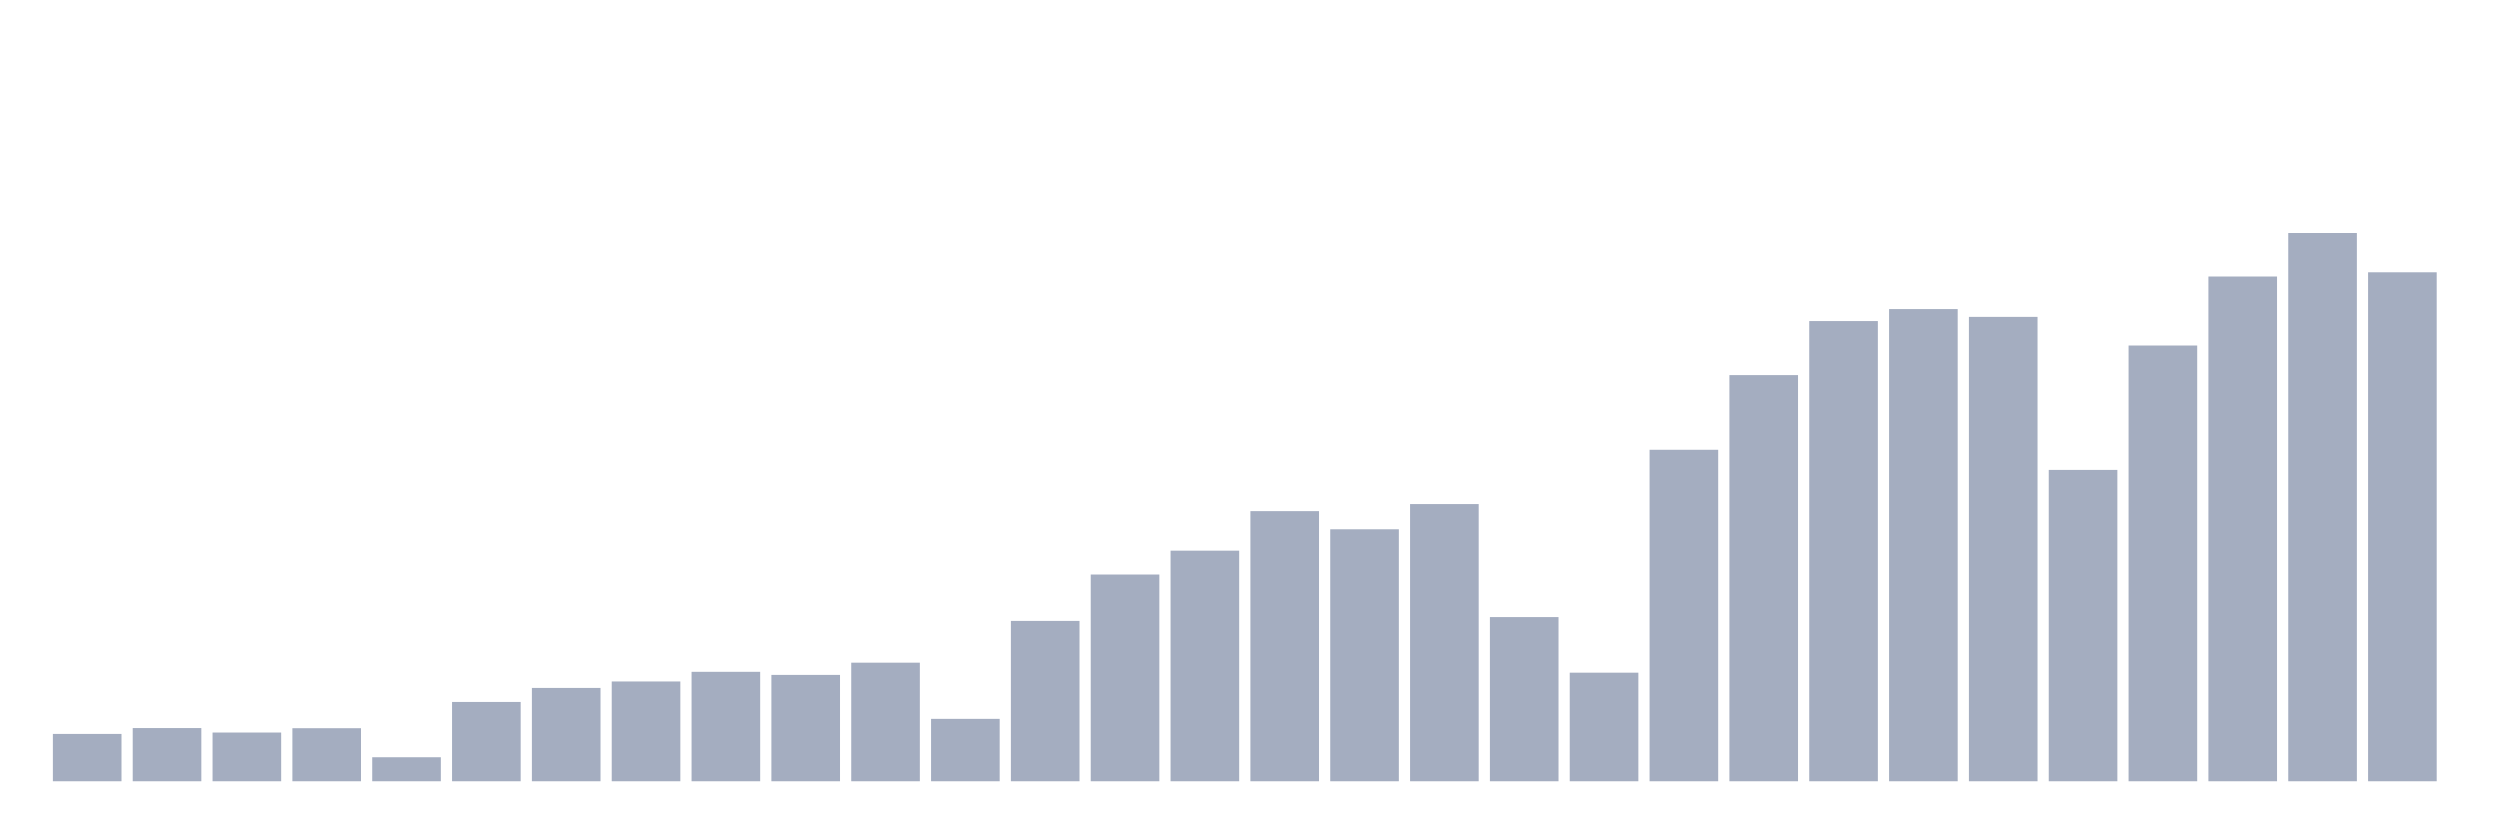
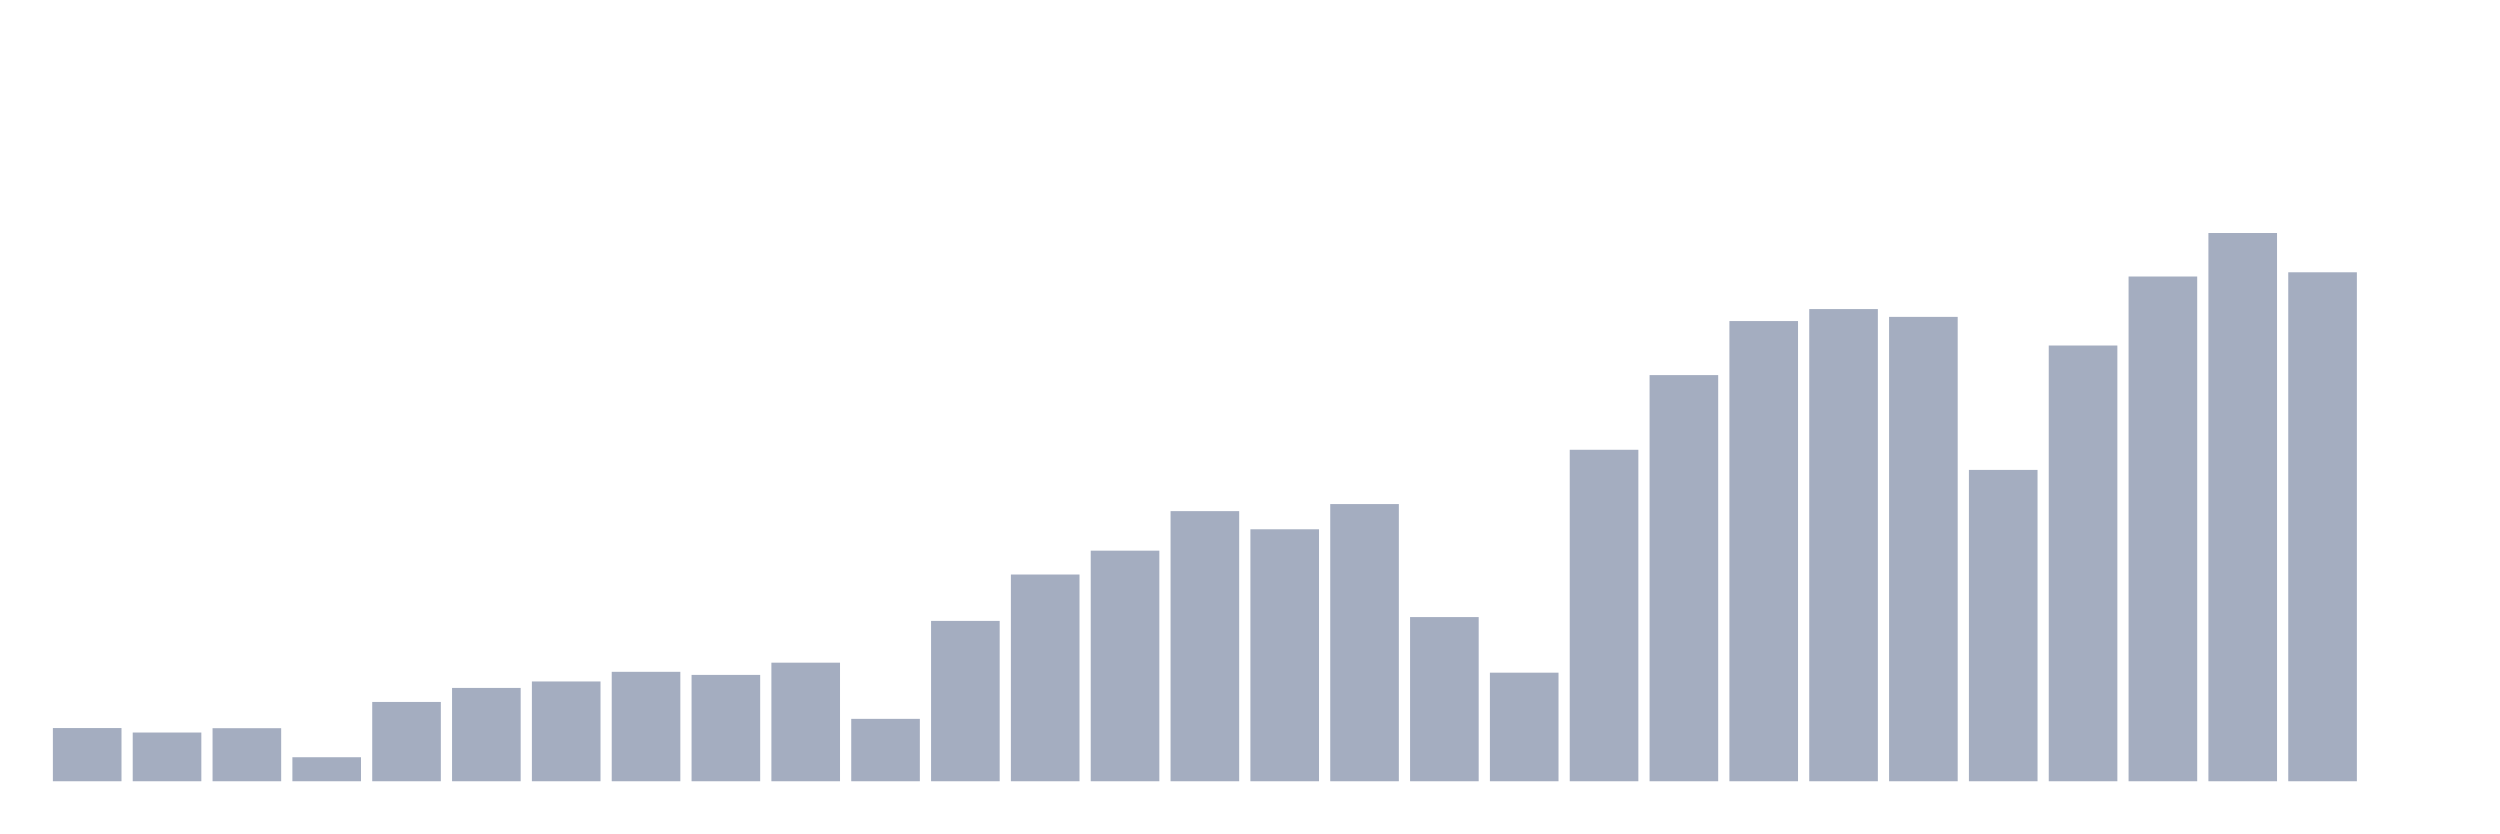
<svg xmlns="http://www.w3.org/2000/svg" viewBox="0 0 480 160">
  <g transform="translate(10,10)">
-     <rect class="bar" x="0.153" width="13.175" y="130.912" height="9.088" fill="rgb(164,173,192)" />
-     <rect class="bar" x="15.482" width="13.175" y="129.786" height="10.214" fill="rgb(164,173,192)" />
-     <rect class="bar" x="30.81" width="13.175" y="130.645" height="9.355" fill="rgb(164,173,192)" />
-     <rect class="bar" x="46.138" width="13.175" y="129.814" height="10.186" fill="rgb(164,173,192)" />
-     <rect class="bar" x="61.466" width="13.175" y="135.389" height="4.611" fill="rgb(164,173,192)" />
-     <rect class="bar" x="76.794" width="13.175" y="124.774" height="15.226" fill="rgb(164,173,192)" />
-     <rect class="bar" x="92.123" width="13.175" y="122.082" height="17.918" fill="rgb(164,173,192)" />
-     <rect class="bar" x="107.451" width="13.175" y="120.841" height="19.159" fill="rgb(164,173,192)" />
-     <rect class="bar" x="122.779" width="13.175" y="118.989" height="21.011" fill="rgb(164,173,192)" />
-     <rect class="bar" x="138.107" width="13.175" y="119.581" height="20.419" fill="rgb(164,173,192)" />
-     <rect class="bar" x="153.436" width="13.175" y="117.233" height="22.767" fill="rgb(164,173,192)" />
-     <rect class="bar" x="168.764" width="13.175" y="128.02" height="11.98" fill="rgb(164,173,192)" />
-     <rect class="bar" x="184.092" width="13.175" y="109.214" height="30.786" fill="rgb(164,173,192)" />
-     <rect class="bar" x="199.42" width="13.175" y="100.308" height="39.692" fill="rgb(164,173,192)" />
-     <rect class="bar" x="214.748" width="13.175" y="95.726" height="44.274" fill="rgb(164,173,192)" />
-     <rect class="bar" x="230.077" width="13.175" y="88.137" height="51.863" fill="rgb(164,173,192)" />
-     <rect class="bar" x="245.405" width="13.175" y="91.621" height="48.379" fill="rgb(164,173,192)" />
-     <rect class="bar" x="260.733" width="13.175" y="86.781" height="53.219" fill="rgb(164,173,192)" />
-     <rect class="bar" x="276.061" width="13.175" y="108.479" height="31.521" fill="rgb(164,173,192)" />
-     <rect class="bar" x="291.39" width="13.175" y="119.152" height="20.848" fill="rgb(164,173,192)" />
-     <rect class="bar" x="306.718" width="13.175" y="76.357" height="63.643" fill="rgb(164,173,192)" />
-     <rect class="bar" x="322.046" width="13.175" y="62.019" height="77.981" fill="rgb(164,173,192)" />
-     <rect class="bar" x="337.374" width="13.175" y="51.643" height="88.357" fill="rgb(164,173,192)" />
-     <rect class="bar" x="352.702" width="13.175" y="49.342" height="90.658" fill="rgb(164,173,192)" />
-     <rect class="bar" x="368.031" width="13.175" y="50.841" height="89.159" fill="rgb(164,173,192)" />
-     <rect class="bar" x="383.359" width="13.175" y="80.223" height="59.777" fill="rgb(164,173,192)" />
-     <rect class="bar" x="398.687" width="13.175" y="56.339" height="83.661" fill="rgb(164,173,192)" />
-     <rect class="bar" x="414.015" width="13.175" y="43.09" height="96.91" fill="rgb(164,173,192)" />
-     <rect class="bar" x="429.344" width="13.175" y="34.737" height="105.263" fill="rgb(164,173,192)" />
-     <rect class="bar" x="444.672" width="13.175" y="42.278" height="97.722" fill="rgb(164,173,192)" />
+     <rect class="bar" x="0.153" width="13.175" y="129.786" height="10.214" fill="rgb(164,173,192)" />
+     <rect class="bar" x="15.482" width="13.175" y="130.645" height="9.355" fill="rgb(164,173,192)" />
+     <rect class="bar" x="30.81" width="13.175" y="129.814" height="10.186" fill="rgb(164,173,192)" />
+     <rect class="bar" x="46.138" width="13.175" y="135.389" height="4.611" fill="rgb(164,173,192)" />
+     <rect class="bar" x="61.466" width="13.175" y="124.774" height="15.226" fill="rgb(164,173,192)" />
+     <rect class="bar" x="76.794" width="13.175" y="122.082" height="17.918" fill="rgb(164,173,192)" />
+     <rect class="bar" x="92.123" width="13.175" y="120.841" height="19.159" fill="rgb(164,173,192)" />
+     <rect class="bar" x="107.451" width="13.175" y="118.989" height="21.011" fill="rgb(164,173,192)" />
+     <rect class="bar" x="122.779" width="13.175" y="119.581" height="20.419" fill="rgb(164,173,192)" />
+     <rect class="bar" x="138.107" width="13.175" y="117.233" height="22.767" fill="rgb(164,173,192)" />
+     <rect class="bar" x="153.436" width="13.175" y="128.02" height="11.98" fill="rgb(164,173,192)" />
+     <rect class="bar" x="168.764" width="13.175" y="109.214" height="30.786" fill="rgb(164,173,192)" />
+     <rect class="bar" x="184.092" width="13.175" y="100.308" height="39.692" fill="rgb(164,173,192)" />
+     <rect class="bar" x="199.42" width="13.175" y="95.726" height="44.274" fill="rgb(164,173,192)" />
+     <rect class="bar" x="214.748" width="13.175" y="88.137" height="51.863" fill="rgb(164,173,192)" />
+     <rect class="bar" x="230.077" width="13.175" y="91.621" height="48.379" fill="rgb(164,173,192)" />
+     <rect class="bar" x="245.405" width="13.175" y="86.781" height="53.219" fill="rgb(164,173,192)" />
+     <rect class="bar" x="260.733" width="13.175" y="108.479" height="31.521" fill="rgb(164,173,192)" />
+     <rect class="bar" x="276.061" width="13.175" y="119.152" height="20.848" fill="rgb(164,173,192)" />
+     <rect class="bar" x="291.39" width="13.175" y="76.357" height="63.643" fill="rgb(164,173,192)" />
+     <rect class="bar" x="306.718" width="13.175" y="62.019" height="77.981" fill="rgb(164,173,192)" />
+     <rect class="bar" x="322.046" width="13.175" y="51.643" height="88.357" fill="rgb(164,173,192)" />
+     <rect class="bar" x="337.374" width="13.175" y="49.342" height="90.658" fill="rgb(164,173,192)" />
+     <rect class="bar" x="352.702" width="13.175" y="50.841" height="89.159" fill="rgb(164,173,192)" />
+     <rect class="bar" x="368.031" width="13.175" y="80.223" height="59.777" fill="rgb(164,173,192)" />
+     <rect class="bar" x="383.359" width="13.175" y="56.339" height="83.661" fill="rgb(164,173,192)" />
+     <rect class="bar" x="398.687" width="13.175" y="43.09" height="96.91" fill="rgb(164,173,192)" />
+     <rect class="bar" x="414.015" width="13.175" y="34.737" height="105.263" fill="rgb(164,173,192)" />
+     <rect class="bar" x="429.344" width="13.175" y="42.278" height="97.722" fill="rgb(164,173,192)" />
+     <rect class="bar" x="444.672" width="13.175" y="140" height="0" fill="rgb(164,173,192)" />
  </g>
</svg>
